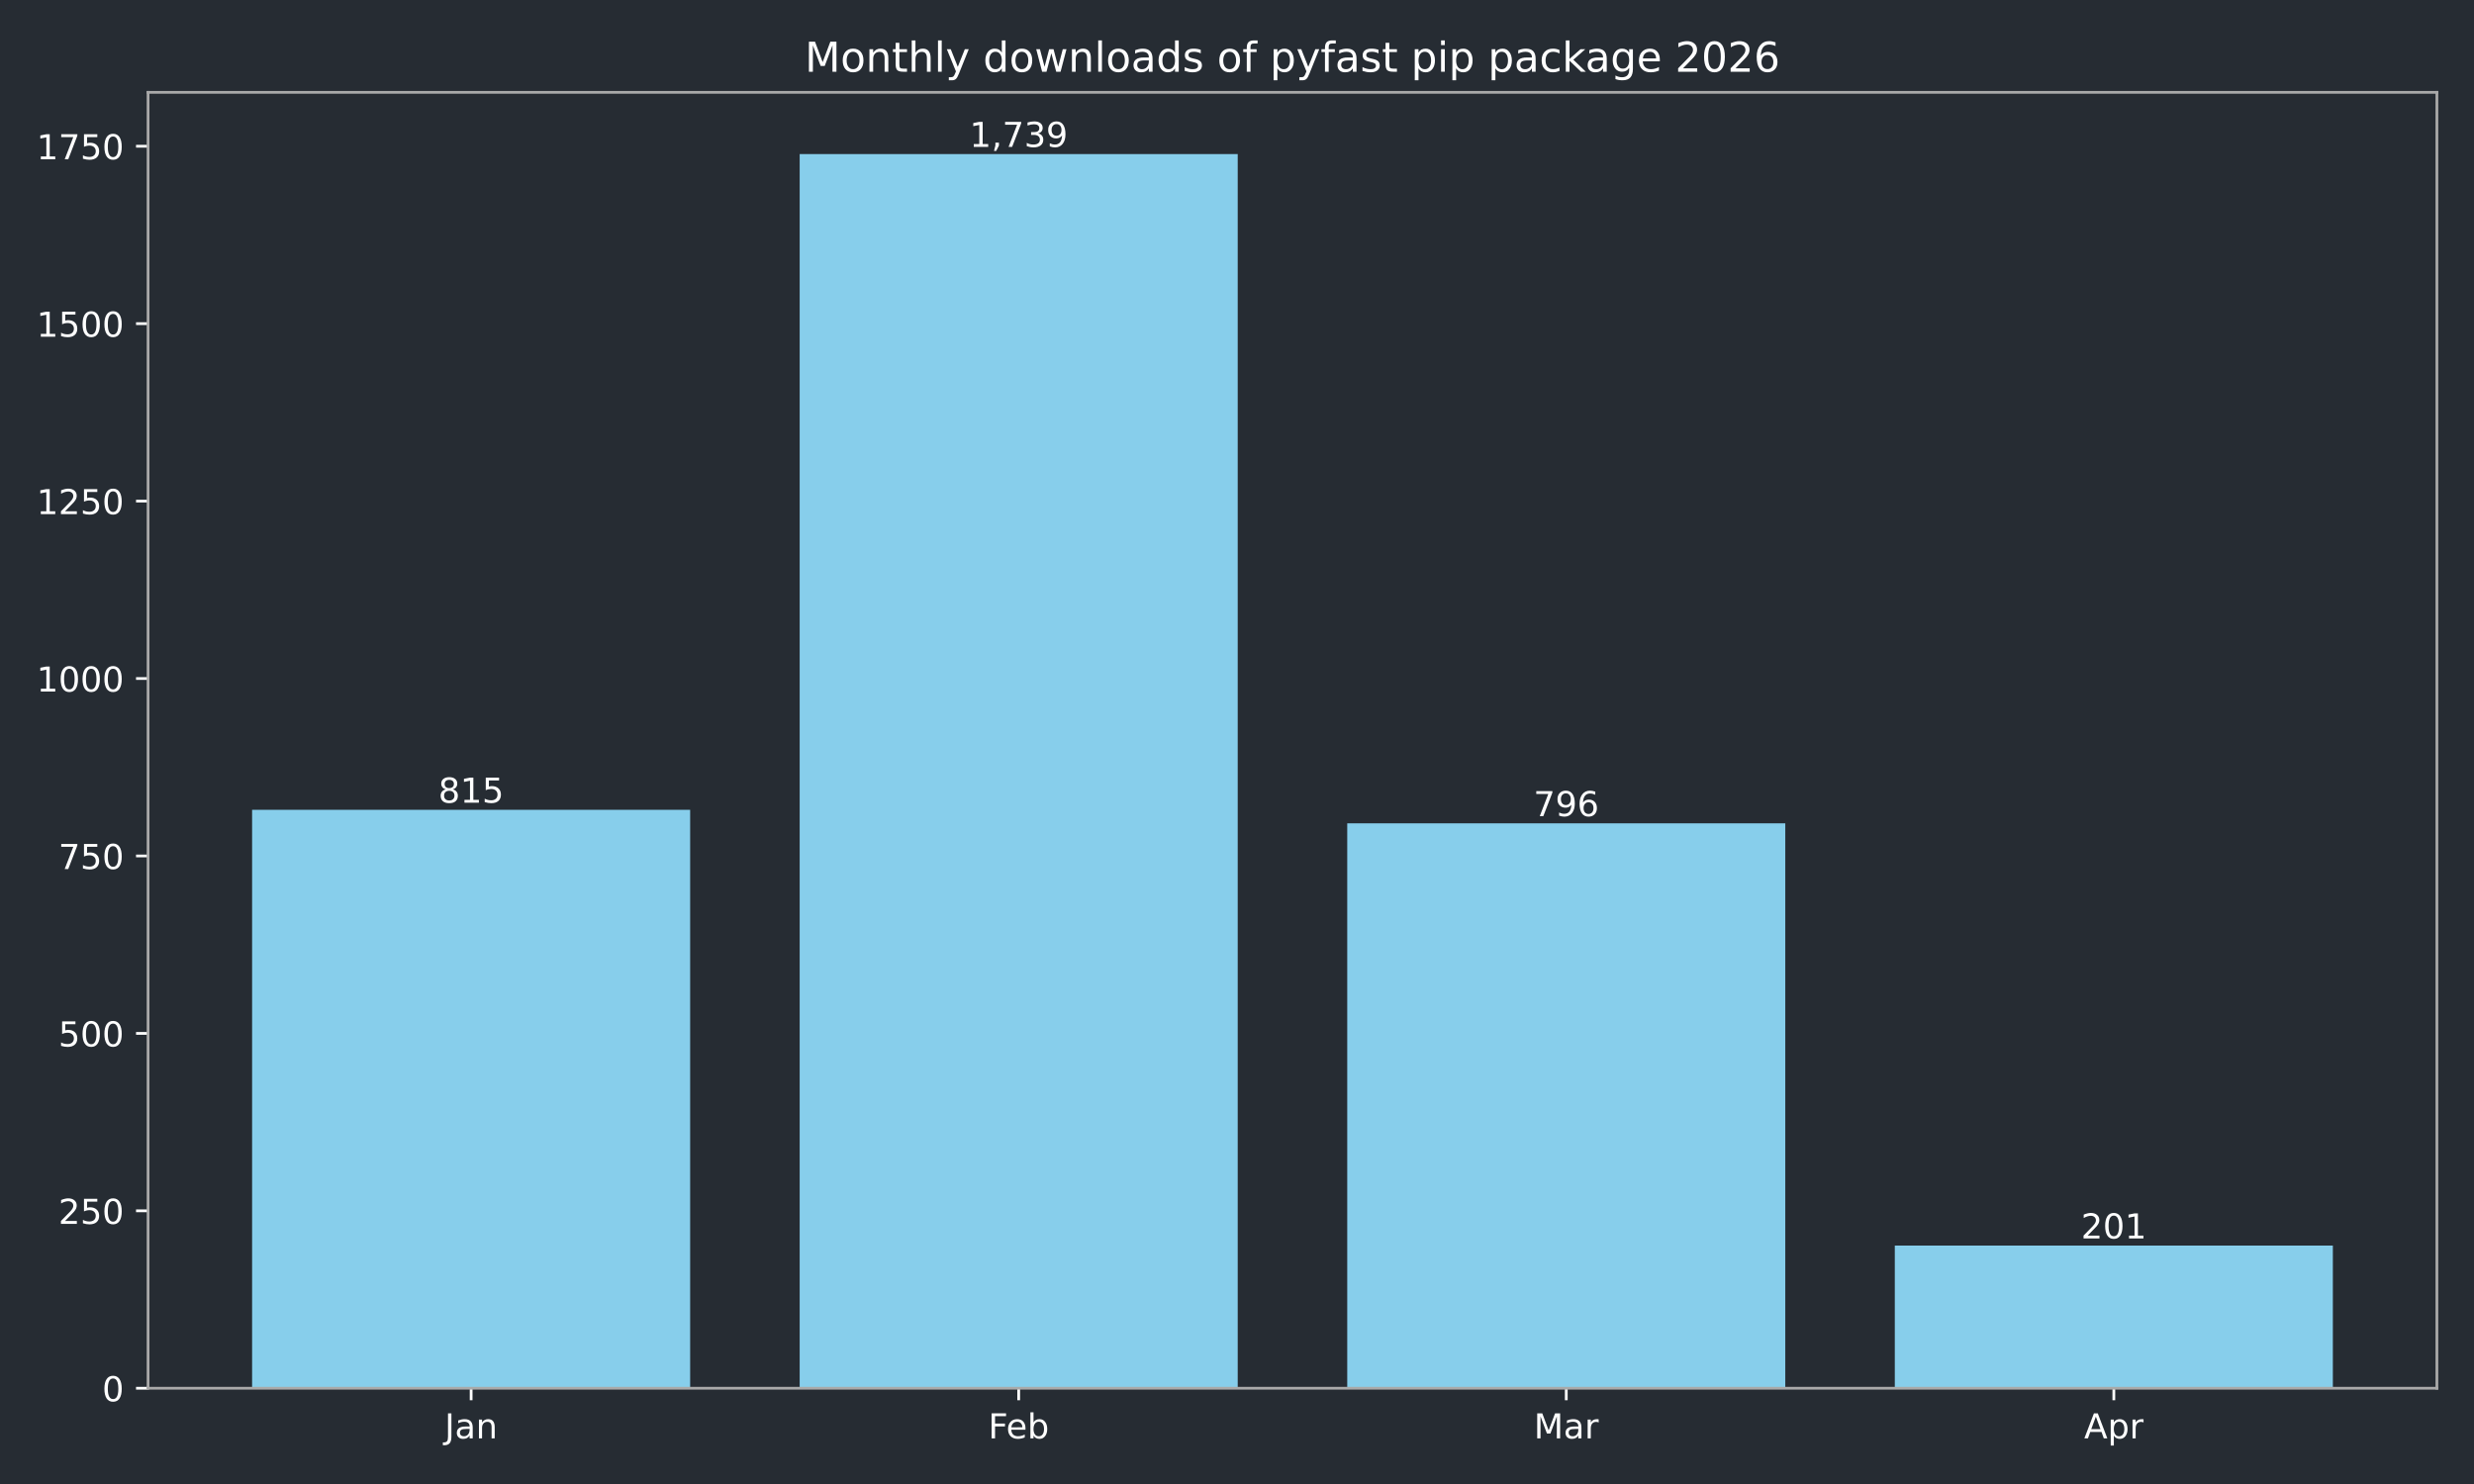
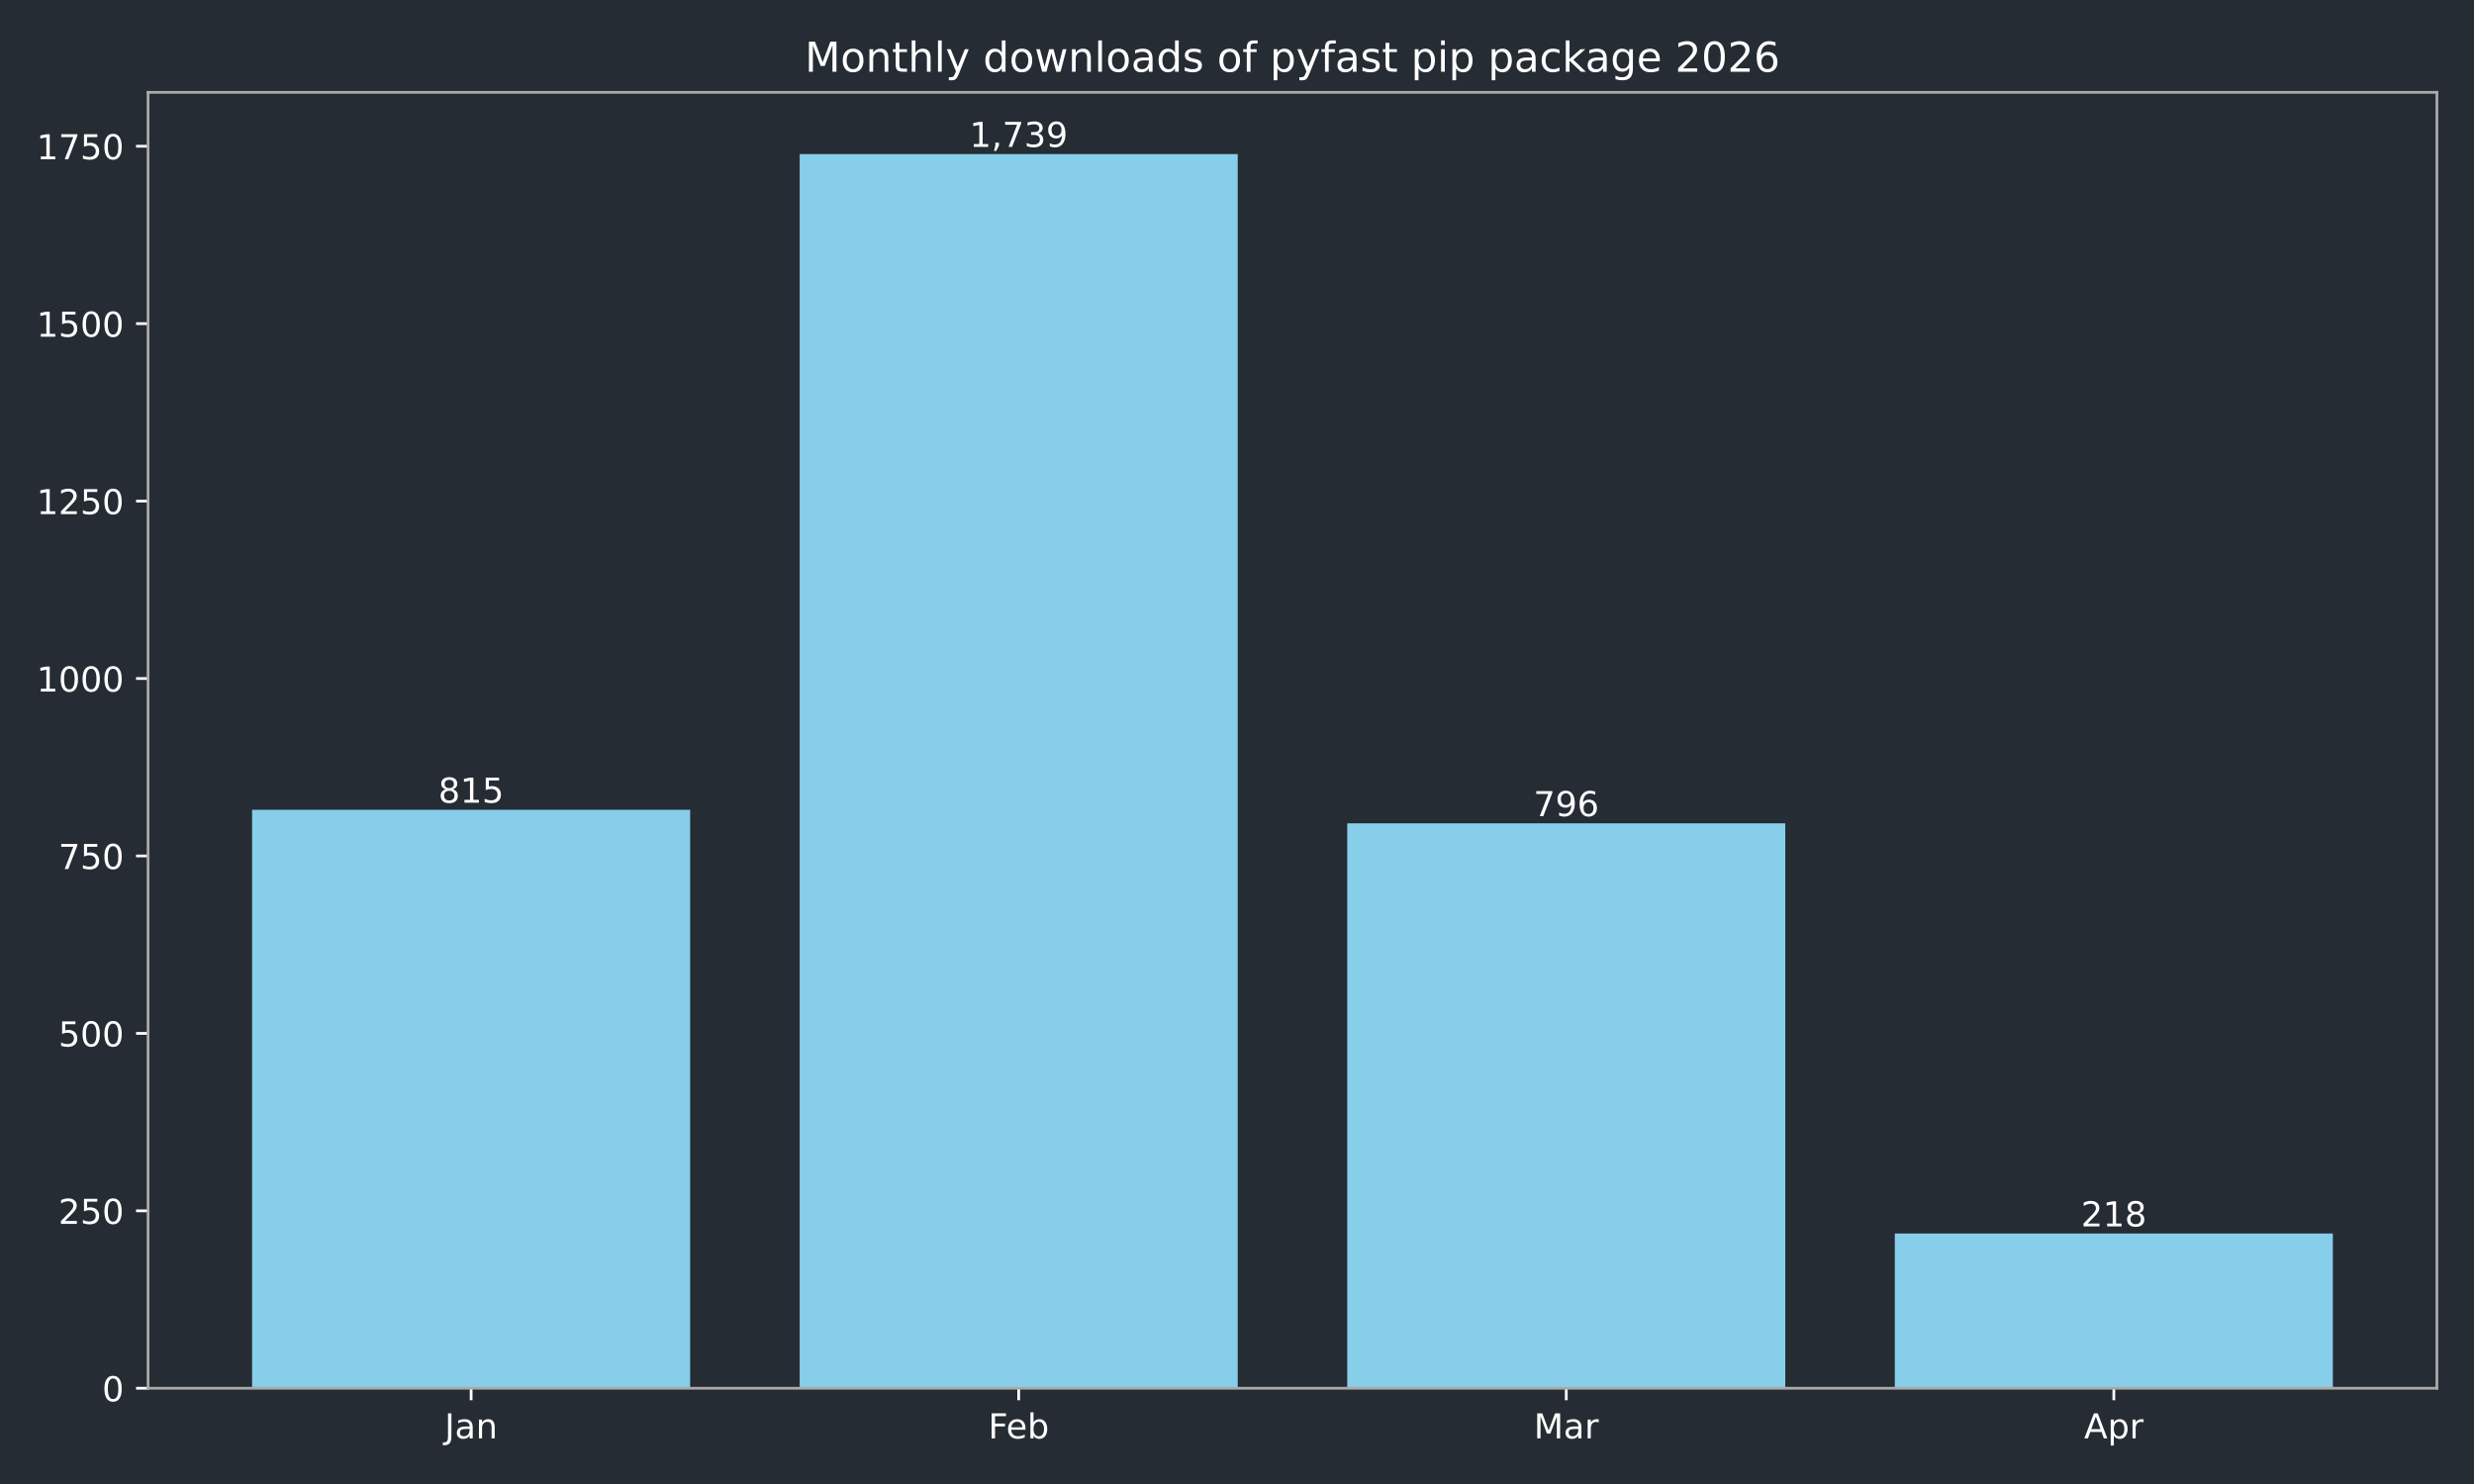
<svg xmlns="http://www.w3.org/2000/svg" xmlns:xlink="http://www.w3.org/1999/xlink" width="720pt" height="432pt" viewBox="0 0 720 432" version="1.1">
  <defs>
    <style type="text/css">*{stroke-linejoin: round; stroke-linecap: butt}</style>
  </defs>
  <g id="figure_1">
    <g id="patch_1">
      <path d="M 0 432  L 720 432  L 720 0  L 0 0  z " style="fill: #262c33" />
    </g>
    <g id="axes_1">
      <g id="patch_2">
        <path d="M 43.09 404.12  L 709.2 404.12  L 709.2 26.88  L 43.09 26.88  z " style="fill: #262c33" />
      </g>
      <g id="patch_3">
-         <path d="M 73.368 404.12  L 200.853 404.12  L 200.853 235.742  L 73.368 235.742  z " clip-path="url(#p0b08edd181)" style="fill: #87ceeb" />
+         <path d="M 73.368 404.12  L 200.853 404.12  L 200.853 235.742  L 73.368 235.742  z " clip-path="url(#p1961e066fb)" style="fill: #87ceeb" />
      </g>
      <g id="patch_4">
-         <path d="M 232.724 404.12  L 360.209 404.12  L 360.209 44.844  L 232.724 44.844  z " clip-path="url(#p0b08edd181)" style="fill: #87ceeb" />
+         <path d="M 232.724 404.12  L 360.209 404.12  L 360.209 44.844  L 232.724 44.844  z " clip-path="url(#p1961e066fb)" style="fill: #87ceeb" />
      </g>
      <g id="patch_5">
-         <path d="M 392.081 404.12  L 519.566 404.12  L 519.566 239.667  L 392.081 239.667  z " clip-path="url(#p0b08edd181)" style="fill: #87ceeb" />
+         <path d="M 392.081 404.12  L 519.566 404.12  L 519.566 239.667  L 392.081 239.667  z " clip-path="url(#p1961e066fb)" style="fill: #87ceeb" />
      </g>
      <g id="patch_6">
-         <path d="M 551.437 404.12  L 678.922 404.12  L 678.922 362.594  L 551.437 362.594  z " clip-path="url(#p0b08edd181)" style="fill: #87ceeb" />
+         <path d="M 551.437 404.12  L 678.922 404.12  L 678.922 359.081  L 551.437 359.081  z " clip-path="url(#p1961e066fb)" style="fill: #87ceeb" />
      </g>
      <g id="matplotlib.axis_1">
        <g id="xtick_1">
          <g id="line2d_1">
            <defs>
-               <path id="mef5cf05f2c" d="M 0 0  L 0 3.5  " style="stroke: #ffffff; stroke-width: 0.8" />
+               <path id="m6e80f7b824" d="M 0 0  L 0 3.5  " style="stroke: #ffffff; stroke-width: 0.8" />
            </defs>
            <g>
-               <use xlink:href="#mef5cf05f2c" x="137.11" y="404.12" style="fill: #ffffff; stroke: #ffffff; stroke-width: 0.8" />
+               <use xlink:href="#m6e80f7b824" x="137.11" y="404.12" style="fill: #ffffff; stroke: #ffffff; stroke-width: 0.8" />
            </g>
          </g>
          <g id="text_1">
            <g style="fill: #ffffff" transform="translate(129.4025 418.7184) scale(0.1 -0.1)">
              <defs>
                <path id="DejaVuSans-4a" d="M 628 4666  L 1259 4666  L 1259 325  Q 1259 -519 939 -900  Q 619 -1281 -91 -1281  L -331 -1281  L -331 -750  L -134 -750  Q 284 -750 456 -515  Q 628 -281 628 325  L 628 4666  z " transform="scale(0.015625)" />
                <path id="DejaVuSans-61" d="M 2194 1759  Q 1497 1759 1228 1600  Q 959 1441 959 1056  Q 959 750 1161 570  Q 1363 391 1709 391  Q 2188 391 2477 730  Q 2766 1069 2766 1631  L 2766 1759  L 2194 1759  z M 3341 1997  L 3341 0  L 2766 0  L 2766 531  Q 2569 213 2275 61  Q 1981 -91 1556 -91  Q 1019 -91 701 211  Q 384 513 384 1019  Q 384 1609 779 1909  Q 1175 2209 1959 2209  L 2766 2209  L 2766 2266  Q 2766 2663 2505 2880  Q 2244 3097 1772 3097  Q 1472 3097 1187 3025  Q 903 2953 641 2809  L 641 3341  Q 956 3463 1253 3523  Q 1550 3584 1831 3584  Q 2591 3584 2966 3190  Q 3341 2797 3341 1997  z " transform="scale(0.015625)" />
                <path id="DejaVuSans-6e" d="M 3513 2113  L 3513 0  L 2938 0  L 2938 2094  Q 2938 2591 2744 2837  Q 2550 3084 2163 3084  Q 1697 3084 1428 2787  Q 1159 2491 1159 1978  L 1159 0  L 581 0  L 581 3500  L 1159 3500  L 1159 2956  Q 1366 3272 1645 3428  Q 1925 3584 2291 3584  Q 2894 3584 3203 3211  Q 3513 2838 3513 2113  z " transform="scale(0.015625)" />
              </defs>
              <use xlink:href="#DejaVuSans-4a" />
              <use xlink:href="#DejaVuSans-61" transform="translate(29.49219 0)" />
              <use xlink:href="#DejaVuSans-6e" transform="translate(90.77148 0)" />
            </g>
          </g>
        </g>
        <g id="xtick_2">
          <g id="line2d_2">
            <g>
-               <use xlink:href="#mef5cf05f2c" x="296.467" y="404.12" style="fill: #ffffff; stroke: #ffffff; stroke-width: 0.8" />
+               <use xlink:href="#m6e80f7b824" x="296.467" y="404.12" style="fill: #ffffff; stroke: #ffffff; stroke-width: 0.8" />
            </g>
          </g>
          <g id="text_2">
            <g style="fill: #ffffff" transform="translate(287.6152 418.7184) scale(0.1 -0.1)">
              <defs>
                <path id="DejaVuSans-46" d="M 628 4666  L 3309 4666  L 3309 4134  L 1259 4134  L 1259 2759  L 3109 2759  L 3109 2228  L 1259 2228  L 1259 0  L 628 0  L 628 4666  z " transform="scale(0.015625)" />
                <path id="DejaVuSans-65" d="M 3597 1894  L 3597 1613  L 953 1613  Q 991 1019 1311 708  Q 1631 397 2203 397  Q 2534 397 2845 478  Q 3156 559 3463 722  L 3463 178  Q 3153 47 2828 -22  Q 2503 -91 2169 -91  Q 1331 -91 842 396  Q 353 884 353 1716  Q 353 2575 817 3079  Q 1281 3584 2069 3584  Q 2775 3584 3186 3129  Q 3597 2675 3597 1894  z M 3022 2063  Q 3016 2534 2758 2815  Q 2500 3097 2075 3097  Q 1594 3097 1305 2825  Q 1016 2553 972 2059  L 3022 2063  z " transform="scale(0.015625)" />
                <path id="DejaVuSans-62" d="M 3116 1747  Q 3116 2381 2855 2742  Q 2594 3103 2138 3103  Q 1681 3103 1420 2742  Q 1159 2381 1159 1747  Q 1159 1113 1420 752  Q 1681 391 2138 391  Q 2594 391 2855 752  Q 3116 1113 3116 1747  z M 1159 2969  Q 1341 3281 1617 3432  Q 1894 3584 2278 3584  Q 2916 3584 3314 3078  Q 3713 2572 3713 1747  Q 3713 922 3314 415  Q 2916 -91 2278 -91  Q 1894 -91 1617 61  Q 1341 213 1159 525  L 1159 0  L 581 0  L 581 4863  L 1159 4863  L 1159 2969  z " transform="scale(0.015625)" />
              </defs>
              <use xlink:href="#DejaVuSans-46" />
              <use xlink:href="#DejaVuSans-65" transform="translate(52.01953 0)" />
              <use xlink:href="#DejaVuSans-62" transform="translate(113.543 0)" />
            </g>
          </g>
        </g>
        <g id="xtick_3">
          <g id="line2d_3">
            <g>
-               <use xlink:href="#mef5cf05f2c" x="455.823" y="404.12" style="fill: #ffffff; stroke: #ffffff; stroke-width: 0.8" />
+               <use xlink:href="#m6e80f7b824" x="455.823" y="404.12" style="fill: #ffffff; stroke: #ffffff; stroke-width: 0.8" />
            </g>
          </g>
          <g id="text_3">
            <g style="fill: #ffffff" transform="translate(446.3896 418.7184) scale(0.1 -0.1)">
              <defs>
                <path id="DejaVuSans-4d" d="M 628 4666  L 1569 4666  L 2759 1491  L 3956 4666  L 4897 4666  L 4897 0  L 4281 0  L 4281 4097  L 3078 897  L 2444 897  L 1241 4097  L 1241 0  L 628 0  L 628 4666  z " transform="scale(0.015625)" />
                <path id="DejaVuSans-72" d="M 2631 2963  Q 2534 3019 2420 3045  Q 2306 3072 2169 3072  Q 1681 3072 1420 2755  Q 1159 2438 1159 1844  L 1159 0  L 581 0  L 581 3500  L 1159 3500  L 1159 2956  Q 1341 3275 1631 3429  Q 1922 3584 2338 3584  Q 2397 3584 2469 3576  Q 2541 3569 2628 3553  L 2631 2963  z " transform="scale(0.015625)" />
              </defs>
              <use xlink:href="#DejaVuSans-4d" />
              <use xlink:href="#DejaVuSans-61" transform="translate(86.2793 0)" />
              <use xlink:href="#DejaVuSans-72" transform="translate(147.5586 0)" />
            </g>
          </g>
        </g>
        <g id="xtick_4">
          <g id="line2d_4">
            <g>
-               <use xlink:href="#mef5cf05f2c" x="615.18" y="404.12" style="fill: #ffffff; stroke: #ffffff; stroke-width: 0.8" />
+               <use xlink:href="#m6e80f7b824" x="615.18" y="404.12" style="fill: #ffffff; stroke: #ffffff; stroke-width: 0.8" />
            </g>
          </g>
          <g id="text_4">
            <g style="fill: #ffffff" transform="translate(606.5297 418.7184) scale(0.1 -0.1)">
              <defs>
                <path id="DejaVuSans-41" d="M 2188 4044  L 1331 1722  L 3047 1722  L 2188 4044  z M 1831 4666  L 2547 4666  L 4325 0  L 3669 0  L 3244 1197  L 1141 1197  L 716 0  L 50 0  L 1831 4666  z " transform="scale(0.015625)" />
                <path id="DejaVuSans-70" d="M 1159 525  L 1159 -1331  L 581 -1331  L 581 3500  L 1159 3500  L 1159 2969  Q 1341 3281 1617 3432  Q 1894 3584 2278 3584  Q 2916 3584 3314 3078  Q 3713 2572 3713 1747  Q 3713 922 3314 415  Q 2916 -91 2278 -91  Q 1894 -91 1617 61  Q 1341 213 1159 525  z M 3116 1747  Q 3116 2381 2855 2742  Q 2594 3103 2138 3103  Q 1681 3103 1420 2742  Q 1159 2381 1159 1747  Q 1159 1113 1420 752  Q 1681 391 2138 391  Q 2594 391 2855 752  Q 3116 1113 3116 1747  z " transform="scale(0.015625)" />
              </defs>
              <use xlink:href="#DejaVuSans-41" />
              <use xlink:href="#DejaVuSans-70" transform="translate(68.4082 0)" />
              <use xlink:href="#DejaVuSans-72" transform="translate(131.8848 0)" />
            </g>
          </g>
        </g>
      </g>
      <g id="matplotlib.axis_2">
        <g id="ytick_1">
          <g id="line2d_5">
            <defs>
-               <path id="me0408d3ec3" d="M 0 0  L -3.5 0  " style="stroke: #ffffff; stroke-width: 0.8" />
+               <path id="me6e2661a3d" d="M 0 0  L -3.5 0  " style="stroke: #ffffff; stroke-width: 0.8" />
            </defs>
            <g>
-               <use xlink:href="#me0408d3ec3" x="43.09" y="404.12" style="fill: #ffffff; stroke: #ffffff; stroke-width: 0.8" />
+               <use xlink:href="#me6e2661a3d" x="43.09" y="404.12" style="fill: #ffffff; stroke: #ffffff; stroke-width: 0.8" />
            </g>
          </g>
          <g id="text_5">
            <g style="fill: #ffffff" transform="translate(29.7275 407.9192) scale(0.1 -0.1)">
              <defs>
                <path id="DejaVuSans-30" d="M 2034 4250  Q 1547 4250 1301 3770  Q 1056 3291 1056 2328  Q 1056 1369 1301 889  Q 1547 409 2034 409  Q 2525 409 2770 889  Q 3016 1369 3016 2328  Q 3016 3291 2770 3770  Q 2525 4250 2034 4250  z M 2034 4750  Q 2819 4750 3233 4129  Q 3647 3509 3647 2328  Q 3647 1150 3233 529  Q 2819 -91 2034 -91  Q 1250 -91 836 529  Q 422 1150 422 2328  Q 422 3509 836 4129  Q 1250 4750 2034 4750  z " transform="scale(0.015625)" />
              </defs>
              <use xlink:href="#DejaVuSans-30" />
            </g>
          </g>
        </g>
        <g id="ytick_2">
          <g id="line2d_6">
            <g>
-               <use xlink:href="#me0408d3ec3" x="43.09" y="352.47" style="fill: #ffffff; stroke: #ffffff; stroke-width: 0.8" />
+               <use xlink:href="#me6e2661a3d" x="43.09" y="352.47" style="fill: #ffffff; stroke: #ffffff; stroke-width: 0.8" />
            </g>
          </g>
          <g id="text_6">
            <g style="fill: #ffffff" transform="translate(17.0025 356.2694) scale(0.1 -0.1)">
              <defs>
                <path id="DejaVuSans-32" d="M 1228 531  L 3431 531  L 3431 0  L 469 0  L 469 531  Q 828 903 1448 1529  Q 2069 2156 2228 2338  Q 2531 2678 2651 2914  Q 2772 3150 2772 3378  Q 2772 3750 2511 3984  Q 2250 4219 1831 4219  Q 1534 4219 1204 4116  Q 875 4013 500 3803  L 500 4441  Q 881 4594 1212 4672  Q 1544 4750 1819 4750  Q 2544 4750 2975 4387  Q 3406 4025 3406 3419  Q 3406 3131 3298 2873  Q 3191 2616 2906 2266  Q 2828 2175 2409 1742  Q 1991 1309 1228 531  z " transform="scale(0.015625)" />
                <path id="DejaVuSans-35" d="M 691 4666  L 3169 4666  L 3169 4134  L 1269 4134  L 1269 2991  Q 1406 3038 1543 3061  Q 1681 3084 1819 3084  Q 2600 3084 3056 2656  Q 3513 2228 3513 1497  Q 3513 744 3044 326  Q 2575 -91 1722 -91  Q 1428 -91 1123 -41  Q 819 9 494 109  L 494 744  Q 775 591 1075 516  Q 1375 441 1709 441  Q 2250 441 2565 725  Q 2881 1009 2881 1497  Q 2881 1984 2565 2268  Q 2250 2553 1709 2553  Q 1456 2553 1204 2497  Q 953 2441 691 2322  L 691 4666  z " transform="scale(0.015625)" />
              </defs>
              <use xlink:href="#DejaVuSans-32" />
              <use xlink:href="#DejaVuSans-35" transform="translate(63.62305 0)" />
              <use xlink:href="#DejaVuSans-30" transform="translate(127.2461 0)" />
            </g>
          </g>
        </g>
        <g id="ytick_3">
          <g id="line2d_7">
            <g>
-               <use xlink:href="#me0408d3ec3" x="43.09" y="300.82" style="fill: #ffffff; stroke: #ffffff; stroke-width: 0.8" />
+               <use xlink:href="#me6e2661a3d" x="43.09" y="300.82" style="fill: #ffffff; stroke: #ffffff; stroke-width: 0.8" />
            </g>
          </g>
          <g id="text_7">
            <g style="fill: #ffffff" transform="translate(17.0025 304.6196) scale(0.1 -0.1)">
              <use xlink:href="#DejaVuSans-35" />
              <use xlink:href="#DejaVuSans-30" transform="translate(63.62305 0)" />
              <use xlink:href="#DejaVuSans-30" transform="translate(127.2461 0)" />
            </g>
          </g>
        </g>
        <g id="ytick_4">
          <g id="line2d_8">
            <g>
-               <use xlink:href="#me0408d3ec3" x="43.09" y="249.171" style="fill: #ffffff; stroke: #ffffff; stroke-width: 0.8" />
+               <use xlink:href="#me6e2661a3d" x="43.09" y="249.171" style="fill: #ffffff; stroke: #ffffff; stroke-width: 0.8" />
            </g>
          </g>
          <g id="text_8">
            <g style="fill: #ffffff" transform="translate(17.0025 252.9697) scale(0.1 -0.1)">
              <defs>
                <path id="DejaVuSans-37" d="M 525 4666  L 3525 4666  L 3525 4397  L 1831 0  L 1172 0  L 2766 4134  L 525 4134  L 525 4666  z " transform="scale(0.015625)" />
              </defs>
              <use xlink:href="#DejaVuSans-37" />
              <use xlink:href="#DejaVuSans-35" transform="translate(63.62305 0)" />
              <use xlink:href="#DejaVuSans-30" transform="translate(127.2461 0)" />
            </g>
          </g>
        </g>
        <g id="ytick_5">
          <g id="line2d_9">
            <g>
-               <use xlink:href="#me0408d3ec3" x="43.09" y="197.521" style="fill: #ffffff; stroke: #ffffff; stroke-width: 0.8" />
+               <use xlink:href="#me6e2661a3d" x="43.09" y="197.521" style="fill: #ffffff; stroke: #ffffff; stroke-width: 0.8" />
            </g>
          </g>
          <g id="text_9">
            <g style="fill: #ffffff" transform="translate(10.64 201.3199) scale(0.1 -0.1)">
              <defs>
                <path id="DejaVuSans-31" d="M 794 531  L 1825 531  L 1825 4091  L 703 3866  L 703 4441  L 1819 4666  L 2450 4666  L 2450 531  L 3481 531  L 3481 0  L 794 0  L 794 531  z " transform="scale(0.015625)" />
              </defs>
              <use xlink:href="#DejaVuSans-31" />
              <use xlink:href="#DejaVuSans-30" transform="translate(63.62305 0)" />
              <use xlink:href="#DejaVuSans-30" transform="translate(127.2461 0)" />
              <use xlink:href="#DejaVuSans-30" transform="translate(190.8691 0)" />
            </g>
          </g>
        </g>
        <g id="ytick_6">
          <g id="line2d_10">
            <g>
-               <use xlink:href="#me0408d3ec3" x="43.09" y="145.871" style="fill: #ffffff; stroke: #ffffff; stroke-width: 0.8" />
+               <use xlink:href="#me6e2661a3d" x="43.09" y="145.871" style="fill: #ffffff; stroke: #ffffff; stroke-width: 0.8" />
            </g>
          </g>
          <g id="text_10">
            <g style="fill: #ffffff" transform="translate(10.64 149.6701) scale(0.1 -0.1)">
              <use xlink:href="#DejaVuSans-31" />
              <use xlink:href="#DejaVuSans-32" transform="translate(63.62305 0)" />
              <use xlink:href="#DejaVuSans-35" transform="translate(127.2461 0)" />
              <use xlink:href="#DejaVuSans-30" transform="translate(190.8691 0)" />
            </g>
          </g>
        </g>
        <g id="ytick_7">
          <g id="line2d_11">
            <g>
-               <use xlink:href="#me0408d3ec3" x="43.09" y="94.221" style="fill: #ffffff; stroke: #ffffff; stroke-width: 0.8" />
+               <use xlink:href="#me6e2661a3d" x="43.09" y="94.221" style="fill: #ffffff; stroke: #ffffff; stroke-width: 0.8" />
            </g>
          </g>
          <g id="text_11">
            <g style="fill: #ffffff" transform="translate(10.64 98.02026) scale(0.1 -0.1)">
              <use xlink:href="#DejaVuSans-31" />
              <use xlink:href="#DejaVuSans-35" transform="translate(63.62305 0)" />
              <use xlink:href="#DejaVuSans-30" transform="translate(127.2461 0)" />
              <use xlink:href="#DejaVuSans-30" transform="translate(190.8691 0)" />
            </g>
          </g>
        </g>
        <g id="ytick_8">
          <g id="line2d_12">
            <g>
-               <use xlink:href="#me0408d3ec3" x="43.09" y="42.571" style="fill: #ffffff; stroke: #ffffff; stroke-width: 0.8" />
+               <use xlink:href="#me6e2661a3d" x="43.09" y="42.571" style="fill: #ffffff; stroke: #ffffff; stroke-width: 0.8" />
            </g>
          </g>
          <g id="text_12">
            <g style="fill: #ffffff" transform="translate(10.64 46.37044) scale(0.1 -0.1)">
              <use xlink:href="#DejaVuSans-31" />
              <use xlink:href="#DejaVuSans-37" transform="translate(63.62305 0)" />
              <use xlink:href="#DejaVuSans-35" transform="translate(127.2461 0)" />
              <use xlink:href="#DejaVuSans-30" transform="translate(190.8691 0)" />
            </g>
          </g>
        </g>
      </g>
      <g id="patch_7">
        <path d="M 43.09 404.12  L 43.09 26.88  " style="fill: none; stroke: #a9a9a9; stroke-width: 0.8; stroke-linejoin: miter; stroke-linecap: square" />
      </g>
      <g id="patch_8">
        <path d="M 709.2 404.12  L 709.2 26.88  " style="fill: none; stroke: #a9a9a9; stroke-width: 0.8; stroke-linejoin: miter; stroke-linecap: square" />
      </g>
      <g id="patch_9">
        <path d="M 43.09 404.12  L 709.2 404.12  " style="fill: none; stroke: #a9a9a9; stroke-width: 0.8; stroke-linejoin: miter; stroke-linecap: square" />
      </g>
      <g id="patch_10">
        <path d="M 43.09 26.88  L 709.2 26.88  " style="fill: none; stroke: #a9a9a9; stroke-width: 0.8; stroke-linejoin: miter; stroke-linecap: square" />
      </g>
      <g id="text_13">
        <g style="fill: #ffffff" transform="translate(127.5666 233.6619) scale(0.1 -0.1)">
          <defs>
            <path id="DejaVuSans-38" d="M 2034 2216  Q 1584 2216 1326 1975  Q 1069 1734 1069 1313  Q 1069 891 1326 650  Q 1584 409 2034 409  Q 2484 409 2743 651  Q 3003 894 3003 1313  Q 3003 1734 2745 1975  Q 2488 2216 2034 2216  z M 1403 2484  Q 997 2584 770 2862  Q 544 3141 544 3541  Q 544 4100 942 4425  Q 1341 4750 2034 4750  Q 2731 4750 3128 4425  Q 3525 4100 3525 3541  Q 3525 3141 3298 2862  Q 3072 2584 2669 2484  Q 3125 2378 3379 2068  Q 3634 1759 3634 1313  Q 3634 634 3220 271  Q 2806 -91 2034 -91  Q 1263 -91 848 271  Q 434 634 434 1313  Q 434 1759 690 2068  Q 947 2378 1403 2484  z M 1172 3481  Q 1172 3119 1398 2916  Q 1625 2713 2034 2713  Q 2441 2713 2670 2916  Q 2900 3119 2900 3481  Q 2900 3844 2670 4047  Q 2441 4250 2034 4250  Q 1625 4250 1398 4047  Q 1172 3844 1172 3481  z " transform="scale(0.015625)" />
          </defs>
          <use xlink:href="#DejaVuSans-38" />
          <use xlink:href="#DejaVuSans-31" transform="translate(63.62305 0)" />
          <use xlink:href="#DejaVuSans-35" transform="translate(127.2461 0)" />
        </g>
      </g>
      <g id="text_14">
        <g style="fill: #ffffff" transform="translate(282.1527 42.76412) scale(0.1 -0.1)">
          <defs>
            <path id="DejaVuSans-2c" d="M 750 794  L 1409 794  L 1409 256  L 897 -744  L 494 -744  L 750 256  L 750 794  z " transform="scale(0.015625)" />
            <path id="DejaVuSans-33" d="M 2597 2516  Q 3050 2419 3304 2112  Q 3559 1806 3559 1356  Q 3559 666 3084 287  Q 2609 -91 1734 -91  Q 1441 -91 1130 -33  Q 819 25 488 141  L 488 750  Q 750 597 1062 519  Q 1375 441 1716 441  Q 2309 441 2620 675  Q 2931 909 2931 1356  Q 2931 1769 2642 2001  Q 2353 2234 1838 2234  L 1294 2234  L 1294 2753  L 1863 2753  Q 2328 2753 2575 2939  Q 2822 3125 2822 3475  Q 2822 3834 2567 4026  Q 2313 4219 1838 4219  Q 1578 4219 1281 4162  Q 984 4106 628 3988  L 628 4550  Q 988 4650 1302 4700  Q 1616 4750 1894 4750  Q 2613 4750 3031 4423  Q 3450 4097 3450 3541  Q 3450 3153 3228 2886  Q 3006 2619 2597 2516  z " transform="scale(0.015625)" />
            <path id="DejaVuSans-39" d="M 703 97  L 703 672  Q 941 559 1184 500  Q 1428 441 1663 441  Q 2288 441 2617 861  Q 2947 1281 2994 2138  Q 2813 1869 2534 1725  Q 2256 1581 1919 1581  Q 1219 1581 811 2004  Q 403 2428 403 3163  Q 403 3881 828 4315  Q 1253 4750 1959 4750  Q 2769 4750 3195 4129  Q 3622 3509 3622 2328  Q 3622 1225 3098 567  Q 2575 -91 1691 -91  Q 1453 -91 1209 -44  Q 966 3 703 97  z M 1959 2075  Q 2384 2075 2632 2365  Q 2881 2656 2881 3163  Q 2881 3666 2632 3958  Q 2384 4250 1959 4250  Q 1534 4250 1286 3958  Q 1038 3666 1038 3163  Q 1038 2656 1286 2365  Q 1534 2075 1959 2075  z " transform="scale(0.015625)" />
          </defs>
          <use xlink:href="#DejaVuSans-31" />
          <use xlink:href="#DejaVuSans-2c" transform="translate(63.62305 0)" />
          <use xlink:href="#DejaVuSans-37" transform="translate(95.41016 0)" />
          <use xlink:href="#DejaVuSans-33" transform="translate(159.0332 0)" />
          <use xlink:href="#DejaVuSans-39" transform="translate(222.6562 0)" />
        </g>
      </g>
      <g id="text_15">
        <g style="fill: #ffffff" transform="translate(446.2795 237.5873) scale(0.1 -0.1)">
          <defs>
            <path id="DejaVuSans-36" d="M 2113 2584  Q 1688 2584 1439 2293  Q 1191 2003 1191 1497  Q 1191 994 1439 701  Q 1688 409 2113 409  Q 2538 409 2786 701  Q 3034 994 3034 1497  Q 3034 2003 2786 2293  Q 2538 2584 2113 2584  z M 3366 4563  L 3366 3988  Q 3128 4100 2886 4159  Q 2644 4219 2406 4219  Q 1781 4219 1451 3797  Q 1122 3375 1075 2522  Q 1259 2794 1537 2939  Q 1816 3084 2150 3084  Q 2853 3084 3261 2657  Q 3669 2231 3669 1497  Q 3669 778 3244 343  Q 2819 -91 2113 -91  Q 1303 -91 875 529  Q 447 1150 447 2328  Q 447 3434 972 4092  Q 1497 4750 2381 4750  Q 2619 4750 2861 4703  Q 3103 4656 3366 4563  z " transform="scale(0.015625)" />
          </defs>
          <use xlink:href="#DejaVuSans-37" />
          <use xlink:href="#DejaVuSans-39" transform="translate(63.62305 0)" />
          <use xlink:href="#DejaVuSans-36" transform="translate(127.2461 0)" />
        </g>
      </g>
      <g id="text_16">
-         <g style="fill: #ffffff" transform="translate(605.6359 360.5139) scale(0.1 -0.1)">
+         <g style="fill: #ffffff" transform="translate(605.6359 357.0017) scale(0.1 -0.1)">
          <use xlink:href="#DejaVuSans-32" />
-           <use xlink:href="#DejaVuSans-30" transform="translate(63.62305 0)" />
-           <use xlink:href="#DejaVuSans-31" transform="translate(127.2461 0)" />
+           <use xlink:href="#DejaVuSans-31" transform="translate(63.62305 0)" />
+           <use xlink:href="#DejaVuSans-38" transform="translate(127.2461 0)" />
        </g>
      </g>
      <g id="text_17">
        <g style="fill: #ffffff" transform="translate(234.2431 20.88) scale(0.12 -0.12)">
          <defs>
            <path id="DejaVuSans-6f" d="M 1959 3097  Q 1497 3097 1228 2736  Q 959 2375 959 1747  Q 959 1119 1226 758  Q 1494 397 1959 397  Q 2419 397 2687 759  Q 2956 1122 2956 1747  Q 2956 2369 2687 2733  Q 2419 3097 1959 3097  z M 1959 3584  Q 2709 3584 3137 3096  Q 3566 2609 3566 1747  Q 3566 888 3137 398  Q 2709 -91 1959 -91  Q 1206 -91 779 398  Q 353 888 353 1747  Q 353 2609 779 3096  Q 1206 3584 1959 3584  z " transform="scale(0.015625)" />
            <path id="DejaVuSans-74" d="M 1172 4494  L 1172 3500  L 2356 3500  L 2356 3053  L 1172 3053  L 1172 1153  Q 1172 725 1289 603  Q 1406 481 1766 481  L 2356 481  L 2356 0  L 1766 0  Q 1100 0 847 248  Q 594 497 594 1153  L 594 3053  L 172 3053  L 172 3500  L 594 3500  L 594 4494  L 1172 4494  z " transform="scale(0.015625)" />
            <path id="DejaVuSans-68" d="M 3513 2113  L 3513 0  L 2938 0  L 2938 2094  Q 2938 2591 2744 2837  Q 2550 3084 2163 3084  Q 1697 3084 1428 2787  Q 1159 2491 1159 1978  L 1159 0  L 581 0  L 581 4863  L 1159 4863  L 1159 2956  Q 1366 3272 1645 3428  Q 1925 3584 2291 3584  Q 2894 3584 3203 3211  Q 3513 2838 3513 2113  z " transform="scale(0.015625)" />
            <path id="DejaVuSans-6c" d="M 603 4863  L 1178 4863  L 1178 0  L 603 0  L 603 4863  z " transform="scale(0.015625)" />
            <path id="DejaVuSans-79" d="M 2059 -325  Q 1816 -950 1584 -1140  Q 1353 -1331 966 -1331  L 506 -1331  L 506 -850  L 844 -850  Q 1081 -850 1212 -737  Q 1344 -625 1503 -206  L 1606 56  L 191 3500  L 800 3500  L 1894 763  L 2988 3500  L 3597 3500  L 2059 -325  z " transform="scale(0.015625)" />
            <path id="DejaVuSans-20" transform="scale(0.015625)" />
            <path id="DejaVuSans-64" d="M 2906 2969  L 2906 4863  L 3481 4863  L 3481 0  L 2906 0  L 2906 525  Q 2725 213 2448 61  Q 2172 -91 1784 -91  Q 1150 -91 751 415  Q 353 922 353 1747  Q 353 2572 751 3078  Q 1150 3584 1784 3584  Q 2172 3584 2448 3432  Q 2725 3281 2906 2969  z M 947 1747  Q 947 1113 1208 752  Q 1469 391 1925 391  Q 2381 391 2643 752  Q 2906 1113 2906 1747  Q 2906 2381 2643 2742  Q 2381 3103 1925 3103  Q 1469 3103 1208 2742  Q 947 2381 947 1747  z " transform="scale(0.015625)" />
            <path id="DejaVuSans-77" d="M 269 3500  L 844 3500  L 1563 769  L 2278 3500  L 2956 3500  L 3675 769  L 4391 3500  L 4966 3500  L 4050 0  L 3372 0  L 2619 2869  L 1863 0  L 1184 0  L 269 3500  z " transform="scale(0.015625)" />
            <path id="DejaVuSans-73" d="M 2834 3397  L 2834 2853  Q 2591 2978 2328 3040  Q 2066 3103 1784 3103  Q 1356 3103 1142 2972  Q 928 2841 928 2578  Q 928 2378 1081 2264  Q 1234 2150 1697 2047  L 1894 2003  Q 2506 1872 2764 1633  Q 3022 1394 3022 966  Q 3022 478 2636 193  Q 2250 -91 1575 -91  Q 1294 -91 989 -36  Q 684 19 347 128  L 347 722  Q 666 556 975 473  Q 1284 391 1588 391  Q 1994 391 2212 530  Q 2431 669 2431 922  Q 2431 1156 2273 1281  Q 2116 1406 1581 1522  L 1381 1569  Q 847 1681 609 1914  Q 372 2147 372 2553  Q 372 3047 722 3315  Q 1072 3584 1716 3584  Q 2034 3584 2315 3537  Q 2597 3491 2834 3397  z " transform="scale(0.015625)" />
            <path id="DejaVuSans-66" d="M 2375 4863  L 2375 4384  L 1825 4384  Q 1516 4384 1395 4259  Q 1275 4134 1275 3809  L 1275 3500  L 2222 3500  L 2222 3053  L 1275 3053  L 1275 0  L 697 0  L 697 3053  L 147 3053  L 147 3500  L 697 3500  L 697 3744  Q 697 4328 969 4595  Q 1241 4863 1831 4863  L 2375 4863  z " transform="scale(0.015625)" />
            <path id="DejaVuSans-69" d="M 603 3500  L 1178 3500  L 1178 0  L 603 0  L 603 3500  z M 603 4863  L 1178 4863  L 1178 4134  L 603 4134  L 603 4863  z " transform="scale(0.015625)" />
            <path id="DejaVuSans-63" d="M 3122 3366  L 3122 2828  Q 2878 2963 2633 3030  Q 2388 3097 2138 3097  Q 1578 3097 1268 2742  Q 959 2388 959 1747  Q 959 1106 1268 751  Q 1578 397 2138 397  Q 2388 397 2633 464  Q 2878 531 3122 666  L 3122 134  Q 2881 22 2623 -34  Q 2366 -91 2075 -91  Q 1284 -91 818 406  Q 353 903 353 1747  Q 353 2603 823 3093  Q 1294 3584 2113 3584  Q 2378 3584 2631 3529  Q 2884 3475 3122 3366  z " transform="scale(0.015625)" />
            <path id="DejaVuSans-6b" d="M 581 4863  L 1159 4863  L 1159 1991  L 2875 3500  L 3609 3500  L 1753 1863  L 3688 0  L 2938 0  L 1159 1709  L 1159 0  L 581 0  L 581 4863  z " transform="scale(0.015625)" />
            <path id="DejaVuSans-67" d="M 2906 1791  Q 2906 2416 2648 2759  Q 2391 3103 1925 3103  Q 1463 3103 1205 2759  Q 947 2416 947 1791  Q 947 1169 1205 825  Q 1463 481 1925 481  Q 2391 481 2648 825  Q 2906 1169 2906 1791  z M 3481 434  Q 3481 -459 3084 -895  Q 2688 -1331 1869 -1331  Q 1566 -1331 1297 -1286  Q 1028 -1241 775 -1147  L 775 -588  Q 1028 -725 1275 -790  Q 1522 -856 1778 -856  Q 2344 -856 2625 -561  Q 2906 -266 2906 331  L 2906 616  Q 2728 306 2450 153  Q 2172 0 1784 0  Q 1141 0 747 490  Q 353 981 353 1791  Q 353 2603 747 3093  Q 1141 3584 1784 3584  Q 2172 3584 2450 3431  Q 2728 3278 2906 2969  L 2906 3500  L 3481 3500  L 3481 434  z " transform="scale(0.015625)" />
          </defs>
          <use xlink:href="#DejaVuSans-4d" />
          <use xlink:href="#DejaVuSans-6f" transform="translate(86.2793 0)" />
          <use xlink:href="#DejaVuSans-6e" transform="translate(147.4609 0)" />
          <use xlink:href="#DejaVuSans-74" transform="translate(210.8398 0)" />
          <use xlink:href="#DejaVuSans-68" transform="translate(250.0488 0)" />
          <use xlink:href="#DejaVuSans-6c" transform="translate(313.4277 0)" />
          <use xlink:href="#DejaVuSans-79" transform="translate(341.2109 0)" />
          <use xlink:href="#DejaVuSans-20" transform="translate(400.3906 0)" />
          <use xlink:href="#DejaVuSans-64" transform="translate(432.1777 0)" />
          <use xlink:href="#DejaVuSans-6f" transform="translate(495.6543 0)" />
          <use xlink:href="#DejaVuSans-77" transform="translate(556.8359 0)" />
          <use xlink:href="#DejaVuSans-6e" transform="translate(638.623 0)" />
          <use xlink:href="#DejaVuSans-6c" transform="translate(702.002 0)" />
          <use xlink:href="#DejaVuSans-6f" transform="translate(729.7852 0)" />
          <use xlink:href="#DejaVuSans-61" transform="translate(790.9668 0)" />
          <use xlink:href="#DejaVuSans-64" transform="translate(852.2461 0)" />
          <use xlink:href="#DejaVuSans-73" transform="translate(915.7227 0)" />
          <use xlink:href="#DejaVuSans-20" transform="translate(967.8223 0)" />
          <use xlink:href="#DejaVuSans-6f" transform="translate(999.6094 0)" />
          <use xlink:href="#DejaVuSans-66" transform="translate(1060.791 0)" />
          <use xlink:href="#DejaVuSans-20" transform="translate(1095.996 0)" />
          <use xlink:href="#DejaVuSans-70" transform="translate(1127.783 0)" />
          <use xlink:href="#DejaVuSans-79" transform="translate(1191.26 0)" />
          <use xlink:href="#DejaVuSans-66" transform="translate(1250.439 0)" />
          <use xlink:href="#DejaVuSans-61" transform="translate(1285.645 0)" />
          <use xlink:href="#DejaVuSans-73" transform="translate(1346.924 0)" />
          <use xlink:href="#DejaVuSans-74" transform="translate(1399.023 0)" />
          <use xlink:href="#DejaVuSans-20" transform="translate(1438.232 0)" />
          <use xlink:href="#DejaVuSans-70" transform="translate(1470.02 0)" />
          <use xlink:href="#DejaVuSans-69" transform="translate(1533.496 0)" />
          <use xlink:href="#DejaVuSans-70" transform="translate(1561.279 0)" />
          <use xlink:href="#DejaVuSans-20" transform="translate(1624.756 0)" />
          <use xlink:href="#DejaVuSans-70" transform="translate(1656.543 0)" />
          <use xlink:href="#DejaVuSans-61" transform="translate(1720.02 0)" />
          <use xlink:href="#DejaVuSans-63" transform="translate(1781.299 0)" />
          <use xlink:href="#DejaVuSans-6b" transform="translate(1836.279 0)" />
          <use xlink:href="#DejaVuSans-61" transform="translate(1892.439 0)" />
          <use xlink:href="#DejaVuSans-67" transform="translate(1953.719 0)" />
          <use xlink:href="#DejaVuSans-65" transform="translate(2017.195 0)" />
          <use xlink:href="#DejaVuSans-20" transform="translate(2078.719 0)" />
          <use xlink:href="#DejaVuSans-32" transform="translate(2110.506 0)" />
          <use xlink:href="#DejaVuSans-30" transform="translate(2174.129 0)" />
          <use xlink:href="#DejaVuSans-32" transform="translate(2237.752 0)" />
          <use xlink:href="#DejaVuSans-36" transform="translate(2301.375 0)" />
        </g>
      </g>
    </g>
  </g>
  <defs>
-     <clipPath id="p0b08edd181">
+     <clipPath id="p1961e066fb">
      <rect x="43.09" y="26.88" width="666.11" height="377.24" />
    </clipPath>
  </defs>
</svg>
